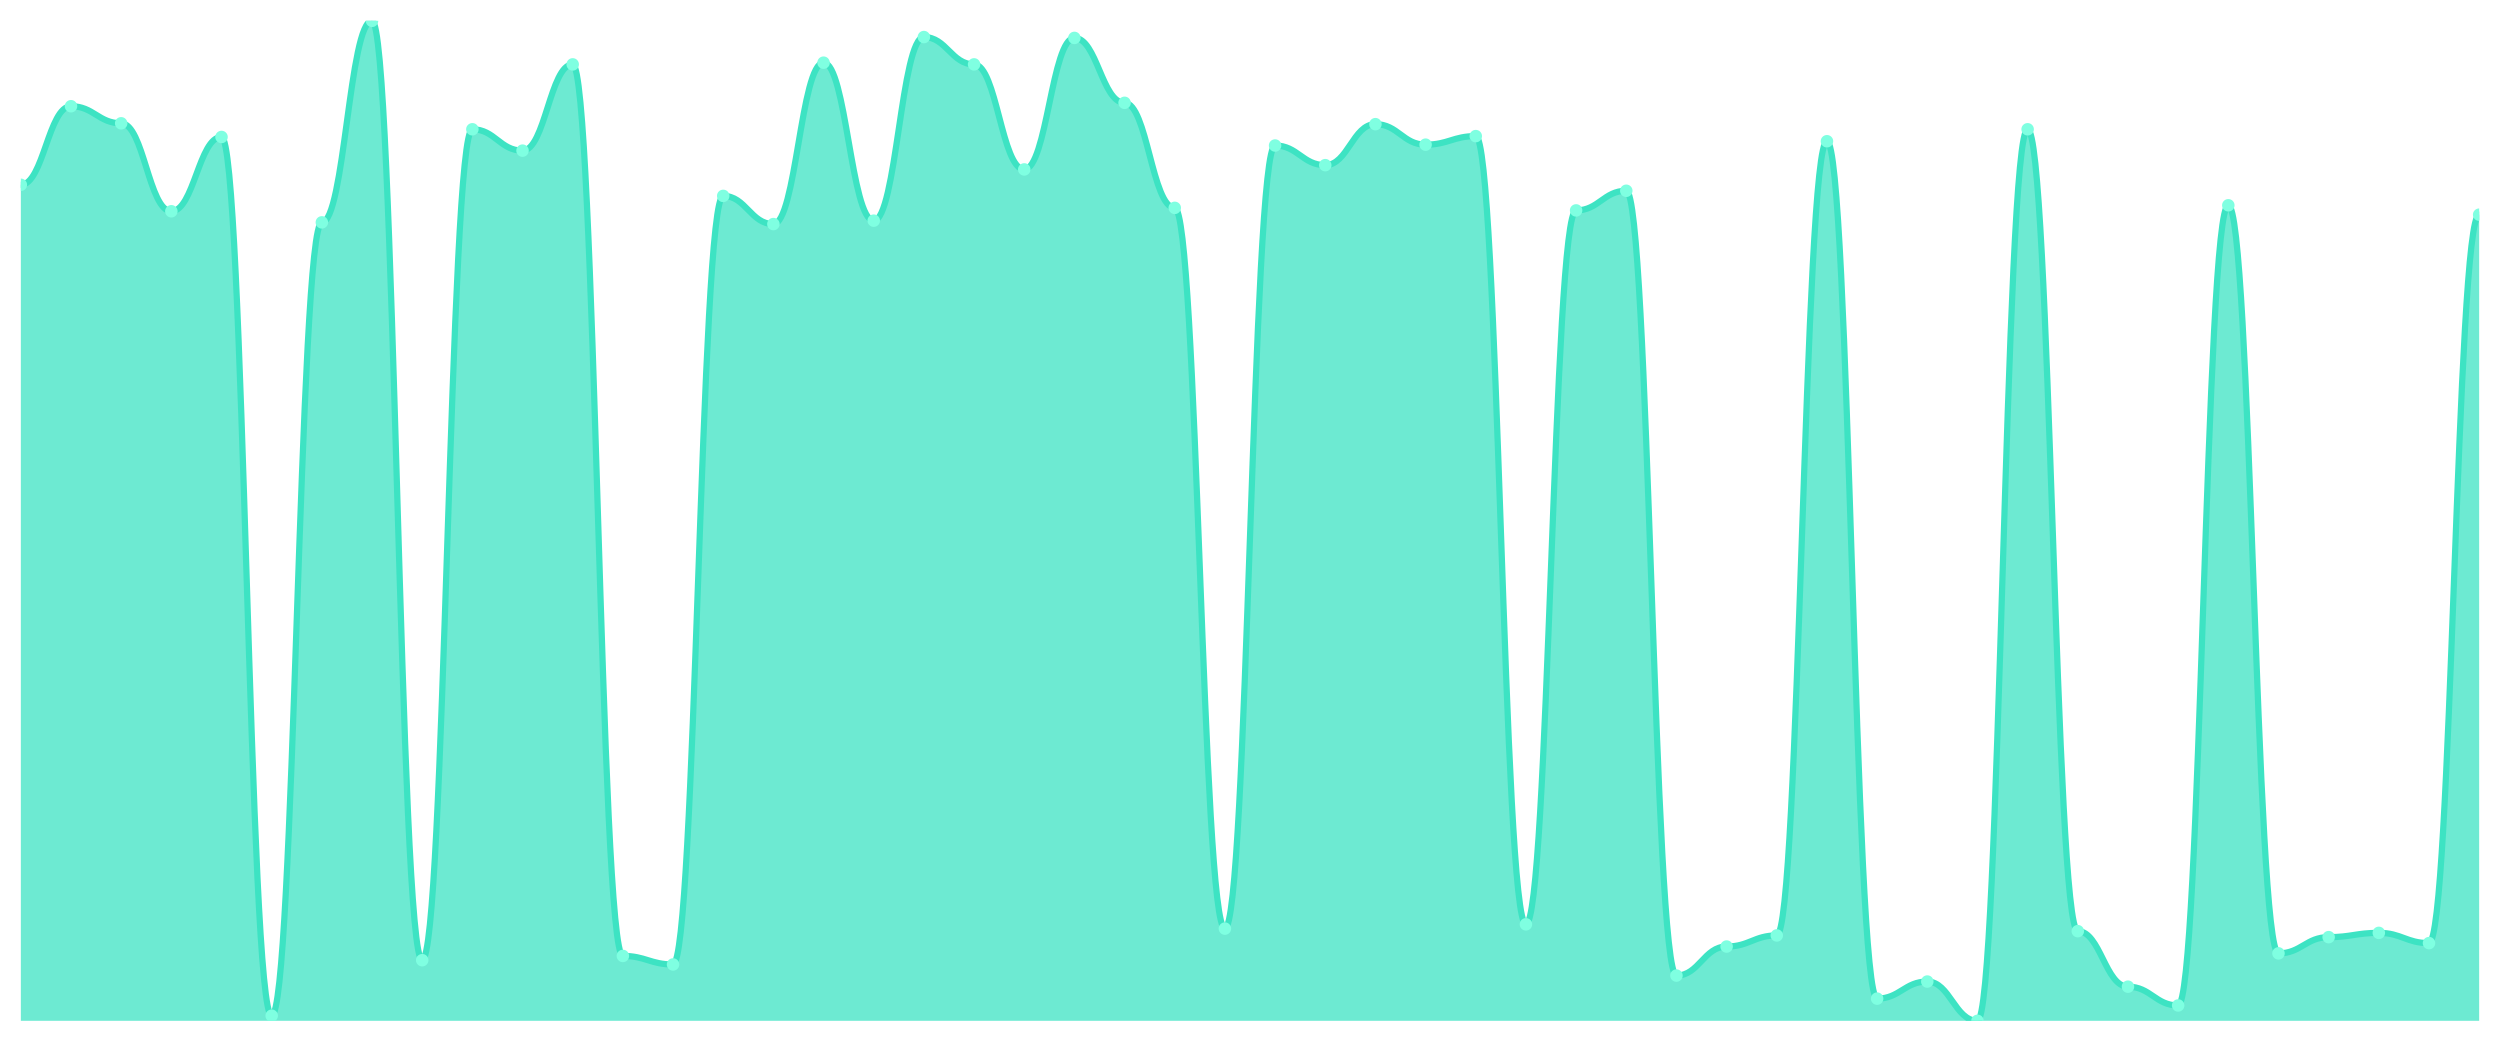
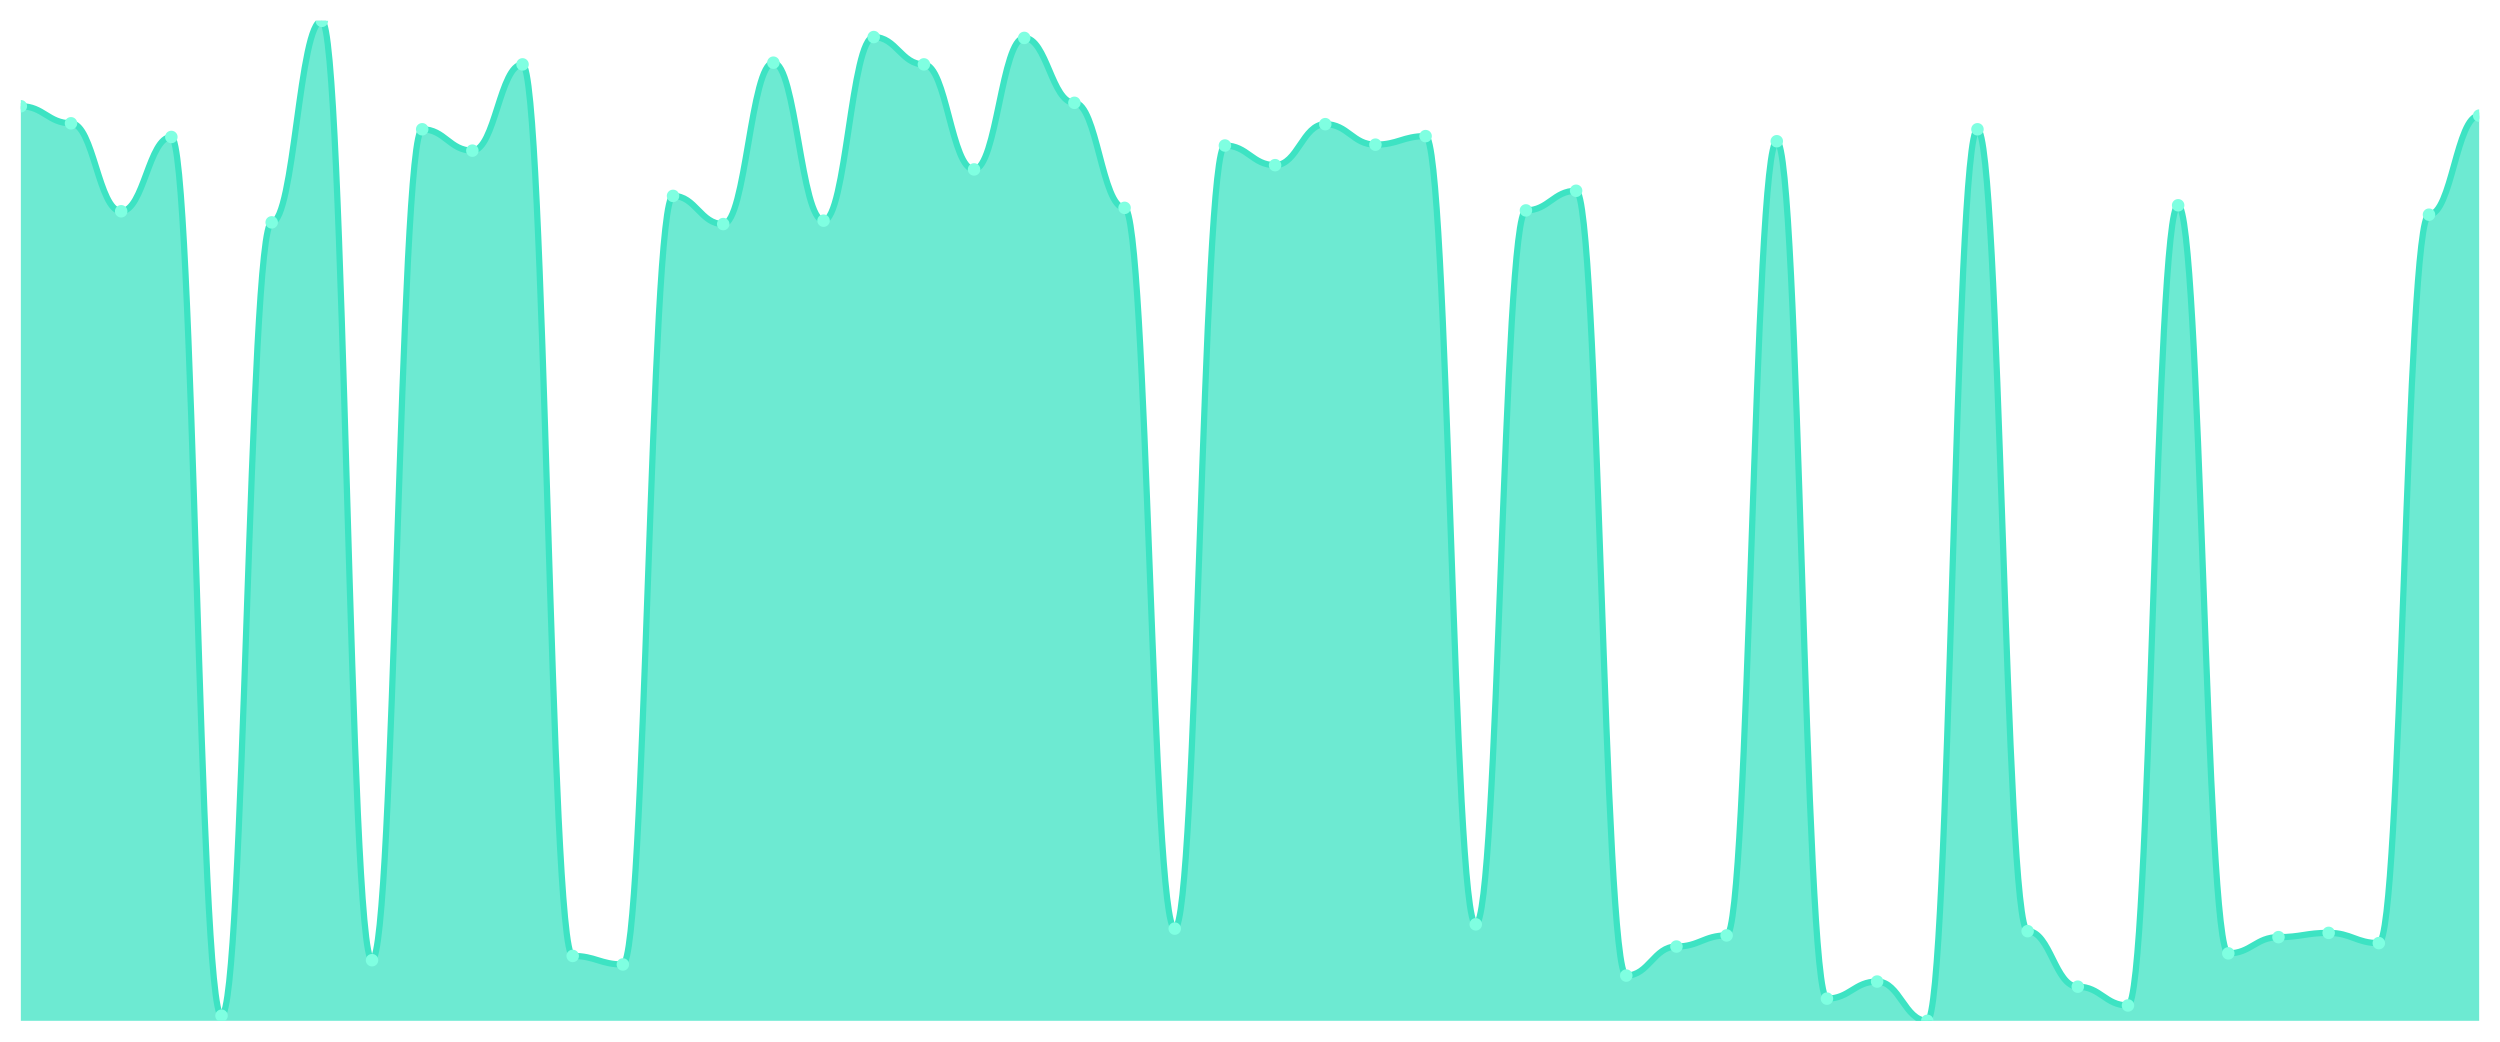
<svg xmlns="http://www.w3.org/2000/svg" viewBox="0 0 1200 500" width="1200" height="500">
  <defs>
    <clipPath id="c">
      <rect x="10" y="10" width="1180" height="480" />
    </clipPath>
  </defs>
  <rect width="1200" height="500" fill="none" />
  <g clip-path="url(#c)">
-     <path d="M 10,490 L 10,88.702 C 20.837,88.702 23.245,50.991 34.082,50.991 C 44.918,50.991 47.327,59.189 58.163,59.189 C 69,59.189 71.408,101.409 82.245,101.409 C 93.082,101.409 95.49,65.747 106.327,65.747 C 117.163,65.747 119.571,487.541 130.408,487.541 C 141.245,487.541 143.653,106.738 154.49,106.738 C 165.327,106.738 167.735,10 178.571,10 C 189.408,10 191.816,460.897 202.653,460.897 C 213.49,460.897 215.898,62.058 226.735,62.058 C 237.571,62.058 239.98,72.306 250.816,72.306 C 261.653,72.306 264.061,30.905 274.898,30.905 C 285.735,30.905 288.143,458.847 298.98,458.847 C 309.816,458.847 312.224,462.946 323.061,462.946 C 333.898,462.946 336.306,94.031 347.143,94.031 C 357.98,94.031 360.388,107.558 371.224,107.558 C 382.061,107.558 384.469,30.085 395.306,30.085 C 406.143,30.085 408.551,105.918 419.388,105.918 C 430.224,105.918 432.633,17.788 443.469,17.788 C 454.306,17.788 456.714,30.905 467.551,30.905 C 478.388,30.905 480.796,81.324 491.633,81.324 C 502.469,81.324 504.878,18.198 515.714,18.198 C 526.551,18.198 528.959,49.351 539.796,49.351 C 550.633,49.351 553.041,99.769 563.878,99.769 C 574.714,99.769 577.122,445.73 587.959,445.73 C 598.796,445.73 601.204,69.846 612.041,69.846 C 622.878,69.846 625.286,79.274 636.122,79.274 C 646.959,79.274 649.367,59.599 660.204,59.599 C 671.041,59.599 673.449,69.436 684.286,69.436 C 695.122,69.436 697.531,65.337 708.367,65.337 C 719.204,65.337 721.612,443.681 732.449,443.681 C 743.286,443.681 745.694,100.999 756.531,100.999 C 767.367,100.999 769.776,91.571 780.612,91.571 C 791.449,91.571 793.857,468.275 804.694,468.275 C 815.531,468.275 817.939,454.338 828.776,454.338 C 839.612,454.338 842.02,449.009 852.857,449.009 C 863.694,449.009 866.102,67.797 876.939,67.797 C 887.776,67.797 890.184,479.342 901.02,479.342 C 911.857,479.342 914.265,471.144 925.102,471.144 C 935.939,471.144 938.347,490 949.184,490 C 960.02,490 962.429,62.058 973.265,62.058 C 984.102,62.058 986.51,446.96 997.347,446.96 C 1008.184,446.96 1010.592,473.604 1021.429,473.604 C 1032.265,473.604 1034.673,482.622 1045.51,482.622 C 1056.347,482.622 1058.755,98.54 1069.592,98.54 C 1080.429,98.54 1082.837,457.617 1093.673,457.617 C 1104.51,457.617 1106.918,449.829 1117.755,449.829 C 1128.592,449.829 1131,447.78 1141.837,447.78 C 1152.673,447.78 1155.082,452.699 1165.918,452.699 C 1176.755,452.699 1179.163,103.049 1190,103.049 L 1190,490 Z" fill="rgba(61,227,195,0.75)" />
-     <path d="M 10,88.702 C 20.837,88.702 23.245,50.991 34.082,50.991 C 44.918,50.991 47.327,59.189 58.163,59.189 C 69,59.189 71.408,101.409 82.245,101.409 C 93.082,101.409 95.49,65.747 106.327,65.747 C 117.163,65.747 119.571,487.541 130.408,487.541 C 141.245,487.541 143.653,106.738 154.49,106.738 C 165.327,106.738 167.735,10 178.571,10 C 189.408,10 191.816,460.897 202.653,460.897 C 213.49,460.897 215.898,62.058 226.735,62.058 C 237.571,62.058 239.98,72.306 250.816,72.306 C 261.653,72.306 264.061,30.905 274.898,30.905 C 285.735,30.905 288.143,458.847 298.98,458.847 C 309.816,458.847 312.224,462.946 323.061,462.946 C 333.898,462.946 336.306,94.031 347.143,94.031 C 357.98,94.031 360.388,107.558 371.224,107.558 C 382.061,107.558 384.469,30.085 395.306,30.085 C 406.143,30.085 408.551,105.918 419.388,105.918 C 430.224,105.918 432.633,17.788 443.469,17.788 C 454.306,17.788 456.714,30.905 467.551,30.905 C 478.388,30.905 480.796,81.324 491.633,81.324 C 502.469,81.324 504.878,18.198 515.714,18.198 C 526.551,18.198 528.959,49.351 539.796,49.351 C 550.633,49.351 553.041,99.769 563.878,99.769 C 574.714,99.769 577.122,445.73 587.959,445.73 C 598.796,445.73 601.204,69.846 612.041,69.846 C 622.878,69.846 625.286,79.274 636.122,79.274 C 646.959,79.274 649.367,59.599 660.204,59.599 C 671.041,59.599 673.449,69.436 684.286,69.436 C 695.122,69.436 697.531,65.337 708.367,65.337 C 719.204,65.337 721.612,443.681 732.449,443.681 C 743.286,443.681 745.694,100.999 756.531,100.999 C 767.367,100.999 769.776,91.571 780.612,91.571 C 791.449,91.571 793.857,468.275 804.694,468.275 C 815.531,468.275 817.939,454.338 828.776,454.338 C 839.612,454.338 842.02,449.009 852.857,449.009 C 863.694,449.009 866.102,67.797 876.939,67.797 C 887.776,67.797 890.184,479.342 901.02,479.342 C 911.857,479.342 914.265,471.144 925.102,471.144 C 935.939,471.144 938.347,490 949.184,490 C 960.02,490 962.429,62.058 973.265,62.058 C 984.102,62.058 986.51,446.96 997.347,446.96 C 1008.184,446.96 1010.592,473.604 1021.429,473.604 C 1032.265,473.604 1034.673,482.622 1045.51,482.622 C 1056.347,482.622 1058.755,98.54 1069.592,98.54 C 1080.429,98.54 1082.837,457.617 1093.673,457.617 C 1104.51,457.617 1106.918,449.829 1117.755,449.829 C 1128.592,449.829 1131,447.78 1141.837,447.78 C 1152.673,447.78 1155.082,452.699 1165.918,452.699 C 1176.755,452.699 1179.163,103.049 1190,103.049" fill="none" stroke="#3de3c3" stroke-width="3" stroke-linecap="round" stroke-linejoin="round" />
-     <circle cx="10" cy="88.702" r="3" fill="#7fffe1" />
-     <circle cx="34.082" cy="50.991" r="3" fill="#7fffe1" />
-     <circle cx="58.163" cy="59.189" r="3" fill="#7fffe1" />
-     <circle cx="82.245" cy="101.409" r="3" fill="#7fffe1" />
-     <circle cx="106.327" cy="65.747" r="3" fill="#7fffe1" />
-     <circle cx="130.408" cy="487.541" r="3" fill="#7fffe1" />
-     <circle cx="154.49" cy="106.738" r="3" fill="#7fffe1" />
-     <circle cx="178.571" cy="10" r="3" fill="#7fffe1" />
-     <circle cx="202.653" cy="460.897" r="3" fill="#7fffe1" />
-     <circle cx="226.735" cy="62.058" r="3" fill="#7fffe1" />
-     <circle cx="250.816" cy="72.306" r="3" fill="#7fffe1" />
-     <circle cx="274.898" cy="30.905" r="3" fill="#7fffe1" />
-     <circle cx="298.98" cy="458.847" r="3" fill="#7fffe1" />
-     <circle cx="323.061" cy="462.946" r="3" fill="#7fffe1" />
-     <circle cx="347.143" cy="94.031" r="3" fill="#7fffe1" />
-     <circle cx="371.224" cy="107.558" r="3" fill="#7fffe1" />
-     <circle cx="395.306" cy="30.085" r="3" fill="#7fffe1" />
-     <circle cx="419.388" cy="105.918" r="3" fill="#7fffe1" />
-     <circle cx="443.469" cy="17.788" r="3" fill="#7fffe1" />
-     <circle cx="467.551" cy="30.905" r="3" fill="#7fffe1" />
-     <circle cx="491.633" cy="81.324" r="3" fill="#7fffe1" />
-     <circle cx="515.714" cy="18.198" r="3" fill="#7fffe1" />
-     <circle cx="539.796" cy="49.351" r="3" fill="#7fffe1" />
-     <circle cx="563.878" cy="99.769" r="3" fill="#7fffe1" />
-     <circle cx="587.959" cy="445.73" r="3" fill="#7fffe1" />
-     <circle cx="612.041" cy="69.846" r="3" fill="#7fffe1" />
-     <circle cx="636.122" cy="79.274" r="3" fill="#7fffe1" />
-     <circle cx="660.204" cy="59.599" r="3" fill="#7fffe1" />
-     <circle cx="684.286" cy="69.436" r="3" fill="#7fffe1" />
-     <circle cx="708.367" cy="65.337" r="3" fill="#7fffe1" />
-     <circle cx="732.449" cy="443.681" r="3" fill="#7fffe1" />
-     <circle cx="756.531" cy="100.999" r="3" fill="#7fffe1" />
-     <circle cx="780.612" cy="91.571" r="3" fill="#7fffe1" />
-     <circle cx="804.694" cy="468.275" r="3" fill="#7fffe1" />
-     <circle cx="828.776" cy="454.338" r="3" fill="#7fffe1" />
-     <circle cx="852.857" cy="449.009" r="3" fill="#7fffe1" />
-     <circle cx="876.939" cy="67.797" r="3" fill="#7fffe1" />
-     <circle cx="901.02" cy="479.342" r="3" fill="#7fffe1" />
-     <circle cx="925.102" cy="471.144" r="3" fill="#7fffe1" />
-     <circle cx="949.184" cy="490" r="3" fill="#7fffe1" />
-     <circle cx="973.265" cy="62.058" r="3" fill="#7fffe1" />
-     <circle cx="997.347" cy="446.96" r="3" fill="#7fffe1" />
-     <circle cx="1021.429" cy="473.604" r="3" fill="#7fffe1" />
-     <circle cx="1045.51" cy="482.622" r="3" fill="#7fffe1" />
-     <circle cx="1069.592" cy="98.54" r="3" fill="#7fffe1" />
-     <circle cx="1093.673" cy="457.617" r="3" fill="#7fffe1" />
-     <circle cx="1117.755" cy="449.829" r="3" fill="#7fffe1" />
-     <circle cx="1141.837" cy="447.78" r="3" fill="#7fffe1" />
-     <circle cx="1165.918" cy="452.699" r="3" fill="#7fffe1" />
-     <circle cx="1190" cy="103.049" r="3" fill="#7fffe1" />
+     <path d="M 10,490 L 10,50.991 C 20.837,50.991 23.245,59.189 34.082,59.189 C 44.918,59.189 47.327,101.409 58.163,101.409 C 69,101.409 71.408,65.747 82.245,65.747 C 93.082,65.747 95.49,487.541 106.327,487.541 C 117.163,487.541 119.571,106.738 130.408,106.738 C 141.245,106.738 143.653,10 154.49,10 C 165.327,10 167.735,460.897 178.571,460.897 C 189.408,460.897 191.816,62.058 202.653,62.058 C 213.49,62.058 215.898,72.306 226.735,72.306 C 237.571,72.306 239.98,30.905 250.816,30.905 C 261.653,30.905 264.061,458.847 274.898,458.847 C 285.735,458.847 288.143,462.946 298.98,462.946 C 309.816,462.946 312.224,94.031 323.061,94.031 C 333.898,94.031 336.306,107.558 347.143,107.558 C 357.98,107.558 360.388,30.085 371.224,30.085 C 382.061,30.085 384.469,105.918 395.306,105.918 C 406.143,105.918 408.551,17.788 419.388,17.788 C 430.224,17.788 432.633,30.905 443.469,30.905 C 454.306,30.905 456.714,81.324 467.551,81.324 C 478.388,81.324 480.796,18.198 491.633,18.198 C 502.469,18.198 504.878,49.351 515.714,49.351 C 526.551,49.351 528.959,99.769 539.796,99.769 C 550.633,99.769 553.041,445.73 563.878,445.73 C 574.714,445.73 577.122,69.846 587.959,69.846 C 598.796,69.846 601.204,79.274 612.041,79.274 C 622.878,79.274 625.286,59.599 636.122,59.599 C 646.959,59.599 649.367,69.436 660.204,69.436 C 671.041,69.436 673.449,65.337 684.286,65.337 C 695.122,65.337 697.531,443.681 708.367,443.681 C 719.204,443.681 721.612,100.999 732.449,100.999 C 743.286,100.999 745.694,91.571 756.531,91.571 C 767.367,91.571 769.776,468.275 780.612,468.275 C 791.449,468.275 793.857,454.338 804.694,454.338 C 815.531,454.338 817.939,449.009 828.776,449.009 C 839.612,449.009 842.02,67.797 852.857,67.797 C 863.694,67.797 866.102,479.342 876.939,479.342 C 887.776,479.342 890.184,471.144 901.02,471.144 C 911.857,471.144 914.265,490 925.102,490 C 935.939,490 938.347,62.058 949.184,62.058 C 960.02,62.058 962.429,446.96 973.265,446.96 C 984.102,446.96 986.51,473.604 997.347,473.604 C 1008.184,473.604 1010.592,482.622 1021.429,482.622 C 1032.265,482.622 1034.673,98.54 1045.51,98.54 C 1056.347,98.54 1058.755,457.617 1069.592,457.617 C 1080.429,457.617 1082.837,449.829 1093.673,449.829 C 1104.51,449.829 1106.918,447.78 1117.755,447.78 C 1128.592,447.78 1131,452.699 1141.837,452.699 C 1152.673,452.699 1155.082,103.049 1165.918,103.049 C 1176.755,103.049 1179.163,55.5 1190,55.5 L 1190,490 Z" fill="rgba(61,227,195,0.75)" />
+     <path d="M 10,50.991 C 20.837,50.991 23.245,59.189 34.082,59.189 C 44.918,59.189 47.327,101.409 58.163,101.409 C 69,101.409 71.408,65.747 82.245,65.747 C 93.082,65.747 95.49,487.541 106.327,487.541 C 117.163,487.541 119.571,106.738 130.408,106.738 C 141.245,106.738 143.653,10 154.49,10 C 165.327,10 167.735,460.897 178.571,460.897 C 189.408,460.897 191.816,62.058 202.653,62.058 C 213.49,62.058 215.898,72.306 226.735,72.306 C 237.571,72.306 239.98,30.905 250.816,30.905 C 261.653,30.905 264.061,458.847 274.898,458.847 C 285.735,458.847 288.143,462.946 298.98,462.946 C 309.816,462.946 312.224,94.031 323.061,94.031 C 333.898,94.031 336.306,107.558 347.143,107.558 C 357.98,107.558 360.388,30.085 371.224,30.085 C 382.061,30.085 384.469,105.918 395.306,105.918 C 406.143,105.918 408.551,17.788 419.388,17.788 C 430.224,17.788 432.633,30.905 443.469,30.905 C 454.306,30.905 456.714,81.324 467.551,81.324 C 478.388,81.324 480.796,18.198 491.633,18.198 C 502.469,18.198 504.878,49.351 515.714,49.351 C 526.551,49.351 528.959,99.769 539.796,99.769 C 550.633,99.769 553.041,445.73 563.878,445.73 C 574.714,445.73 577.122,69.846 587.959,69.846 C 598.796,69.846 601.204,79.274 612.041,79.274 C 622.878,79.274 625.286,59.599 636.122,59.599 C 646.959,59.599 649.367,69.436 660.204,69.436 C 671.041,69.436 673.449,65.337 684.286,65.337 C 695.122,65.337 697.531,443.681 708.367,443.681 C 719.204,443.681 721.612,100.999 732.449,100.999 C 743.286,100.999 745.694,91.571 756.531,91.571 C 767.367,91.571 769.776,468.275 780.612,468.275 C 791.449,468.275 793.857,454.338 804.694,454.338 C 815.531,454.338 817.939,449.009 828.776,449.009 C 839.612,449.009 842.02,67.797 852.857,67.797 C 863.694,67.797 866.102,479.342 876.939,479.342 C 887.776,479.342 890.184,471.144 901.02,471.144 C 911.857,471.144 914.265,490 925.102,490 C 935.939,490 938.347,62.058 949.184,62.058 C 960.02,62.058 962.429,446.96 973.265,446.96 C 984.102,446.96 986.51,473.604 997.347,473.604 C 1008.184,473.604 1010.592,482.622 1021.429,482.622 C 1032.265,482.622 1034.673,98.54 1045.51,98.54 C 1056.347,98.54 1058.755,457.617 1069.592,457.617 C 1080.429,457.617 1082.837,449.829 1093.673,449.829 C 1104.51,449.829 1106.918,447.78 1117.755,447.78 C 1128.592,447.78 1131,452.699 1141.837,452.699 C 1152.673,452.699 1155.082,103.049 1165.918,103.049 C 1176.755,103.049 1179.163,55.5 1190,55.5" fill="none" stroke="#3de3c3" stroke-width="3" stroke-linecap="round" stroke-linejoin="round" />
+     <circle cx="10" cy="50.991" r="3" fill="#7fffe1" />
+     <circle cx="34.082" cy="59.189" r="3" fill="#7fffe1" />
+     <circle cx="58.163" cy="101.409" r="3" fill="#7fffe1" />
+     <circle cx="82.245" cy="65.747" r="3" fill="#7fffe1" />
+     <circle cx="106.327" cy="487.541" r="3" fill="#7fffe1" />
+     <circle cx="130.408" cy="106.738" r="3" fill="#7fffe1" />
+     <circle cx="154.49" cy="10" r="3" fill="#7fffe1" />
+     <circle cx="178.571" cy="460.897" r="3" fill="#7fffe1" />
+     <circle cx="202.653" cy="62.058" r="3" fill="#7fffe1" />
+     <circle cx="226.735" cy="72.306" r="3" fill="#7fffe1" />
+     <circle cx="250.816" cy="30.905" r="3" fill="#7fffe1" />
+     <circle cx="274.898" cy="458.847" r="3" fill="#7fffe1" />
+     <circle cx="298.98" cy="462.946" r="3" fill="#7fffe1" />
+     <circle cx="323.061" cy="94.031" r="3" fill="#7fffe1" />
+     <circle cx="347.143" cy="107.558" r="3" fill="#7fffe1" />
+     <circle cx="371.224" cy="30.085" r="3" fill="#7fffe1" />
+     <circle cx="395.306" cy="105.918" r="3" fill="#7fffe1" />
+     <circle cx="419.388" cy="17.788" r="3" fill="#7fffe1" />
+     <circle cx="443.469" cy="30.905" r="3" fill="#7fffe1" />
+     <circle cx="467.551" cy="81.324" r="3" fill="#7fffe1" />
+     <circle cx="491.633" cy="18.198" r="3" fill="#7fffe1" />
+     <circle cx="515.714" cy="49.351" r="3" fill="#7fffe1" />
+     <circle cx="539.796" cy="99.769" r="3" fill="#7fffe1" />
+     <circle cx="563.878" cy="445.73" r="3" fill="#7fffe1" />
+     <circle cx="587.959" cy="69.846" r="3" fill="#7fffe1" />
+     <circle cx="612.041" cy="79.274" r="3" fill="#7fffe1" />
+     <circle cx="636.122" cy="59.599" r="3" fill="#7fffe1" />
+     <circle cx="660.204" cy="69.436" r="3" fill="#7fffe1" />
+     <circle cx="684.286" cy="65.337" r="3" fill="#7fffe1" />
+     <circle cx="708.367" cy="443.681" r="3" fill="#7fffe1" />
+     <circle cx="732.449" cy="100.999" r="3" fill="#7fffe1" />
+     <circle cx="756.531" cy="91.571" r="3" fill="#7fffe1" />
+     <circle cx="780.612" cy="468.275" r="3" fill="#7fffe1" />
+     <circle cx="804.694" cy="454.338" r="3" fill="#7fffe1" />
+     <circle cx="828.776" cy="449.009" r="3" fill="#7fffe1" />
+     <circle cx="852.857" cy="67.797" r="3" fill="#7fffe1" />
+     <circle cx="876.939" cy="479.342" r="3" fill="#7fffe1" />
+     <circle cx="901.02" cy="471.144" r="3" fill="#7fffe1" />
+     <circle cx="925.102" cy="490" r="3" fill="#7fffe1" />
+     <circle cx="949.184" cy="62.058" r="3" fill="#7fffe1" />
+     <circle cx="973.265" cy="446.96" r="3" fill="#7fffe1" />
+     <circle cx="997.347" cy="473.604" r="3" fill="#7fffe1" />
+     <circle cx="1021.429" cy="482.622" r="3" fill="#7fffe1" />
+     <circle cx="1045.51" cy="98.54" r="3" fill="#7fffe1" />
+     <circle cx="1069.592" cy="457.617" r="3" fill="#7fffe1" />
+     <circle cx="1093.673" cy="449.829" r="3" fill="#7fffe1" />
+     <circle cx="1117.755" cy="447.78" r="3" fill="#7fffe1" />
+     <circle cx="1141.837" cy="452.699" r="3" fill="#7fffe1" />
+     <circle cx="1165.918" cy="103.049" r="3" fill="#7fffe1" />
+     <circle cx="1190" cy="55.5" r="3" fill="#7fffe1" />
  </g>
</svg>
